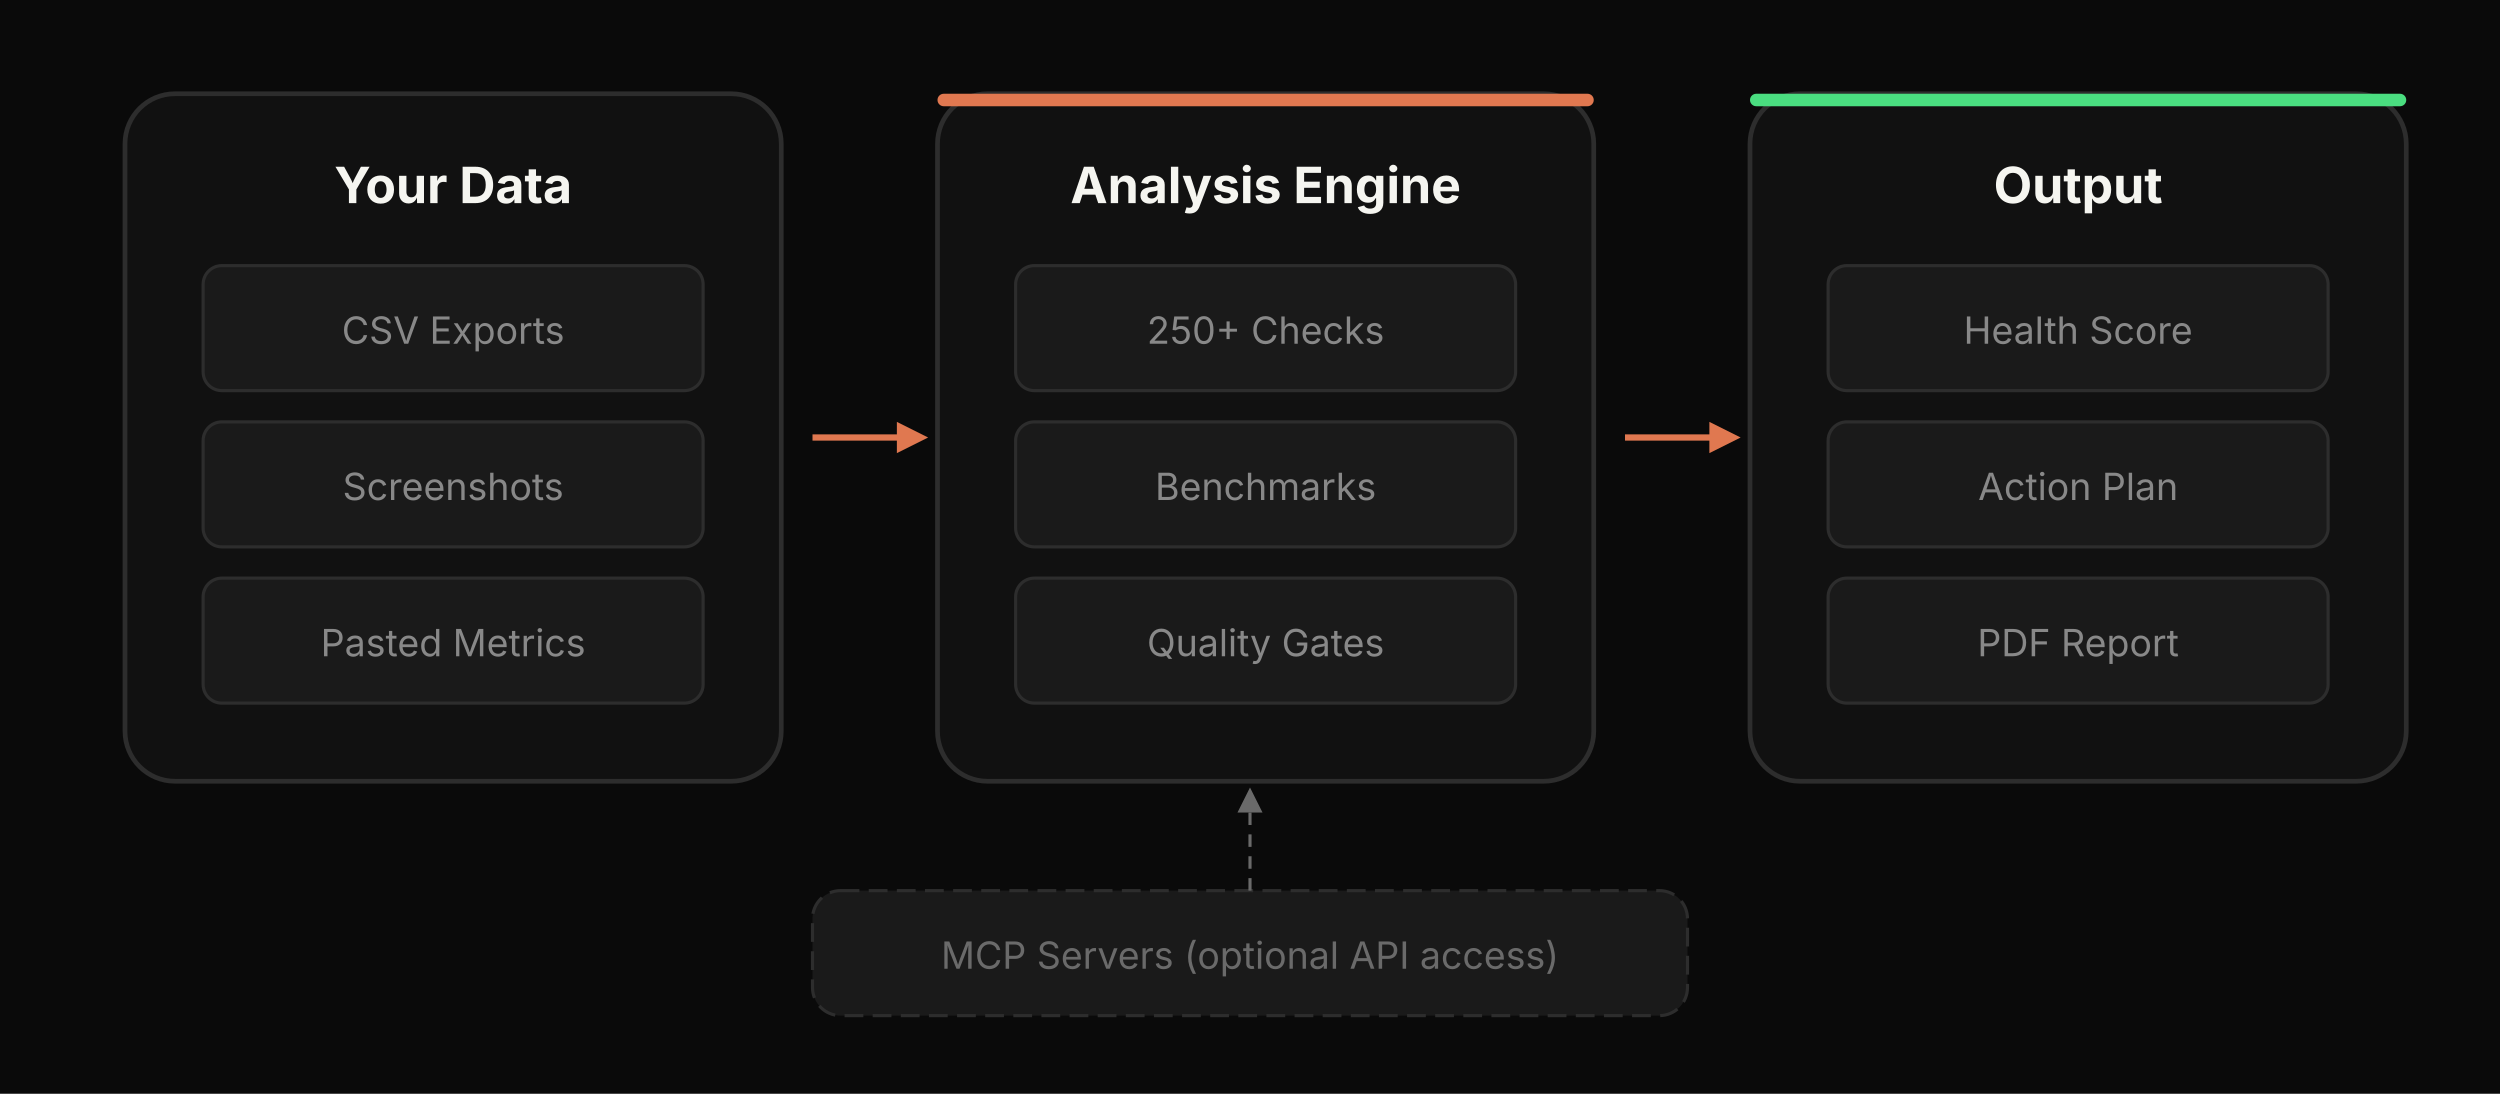
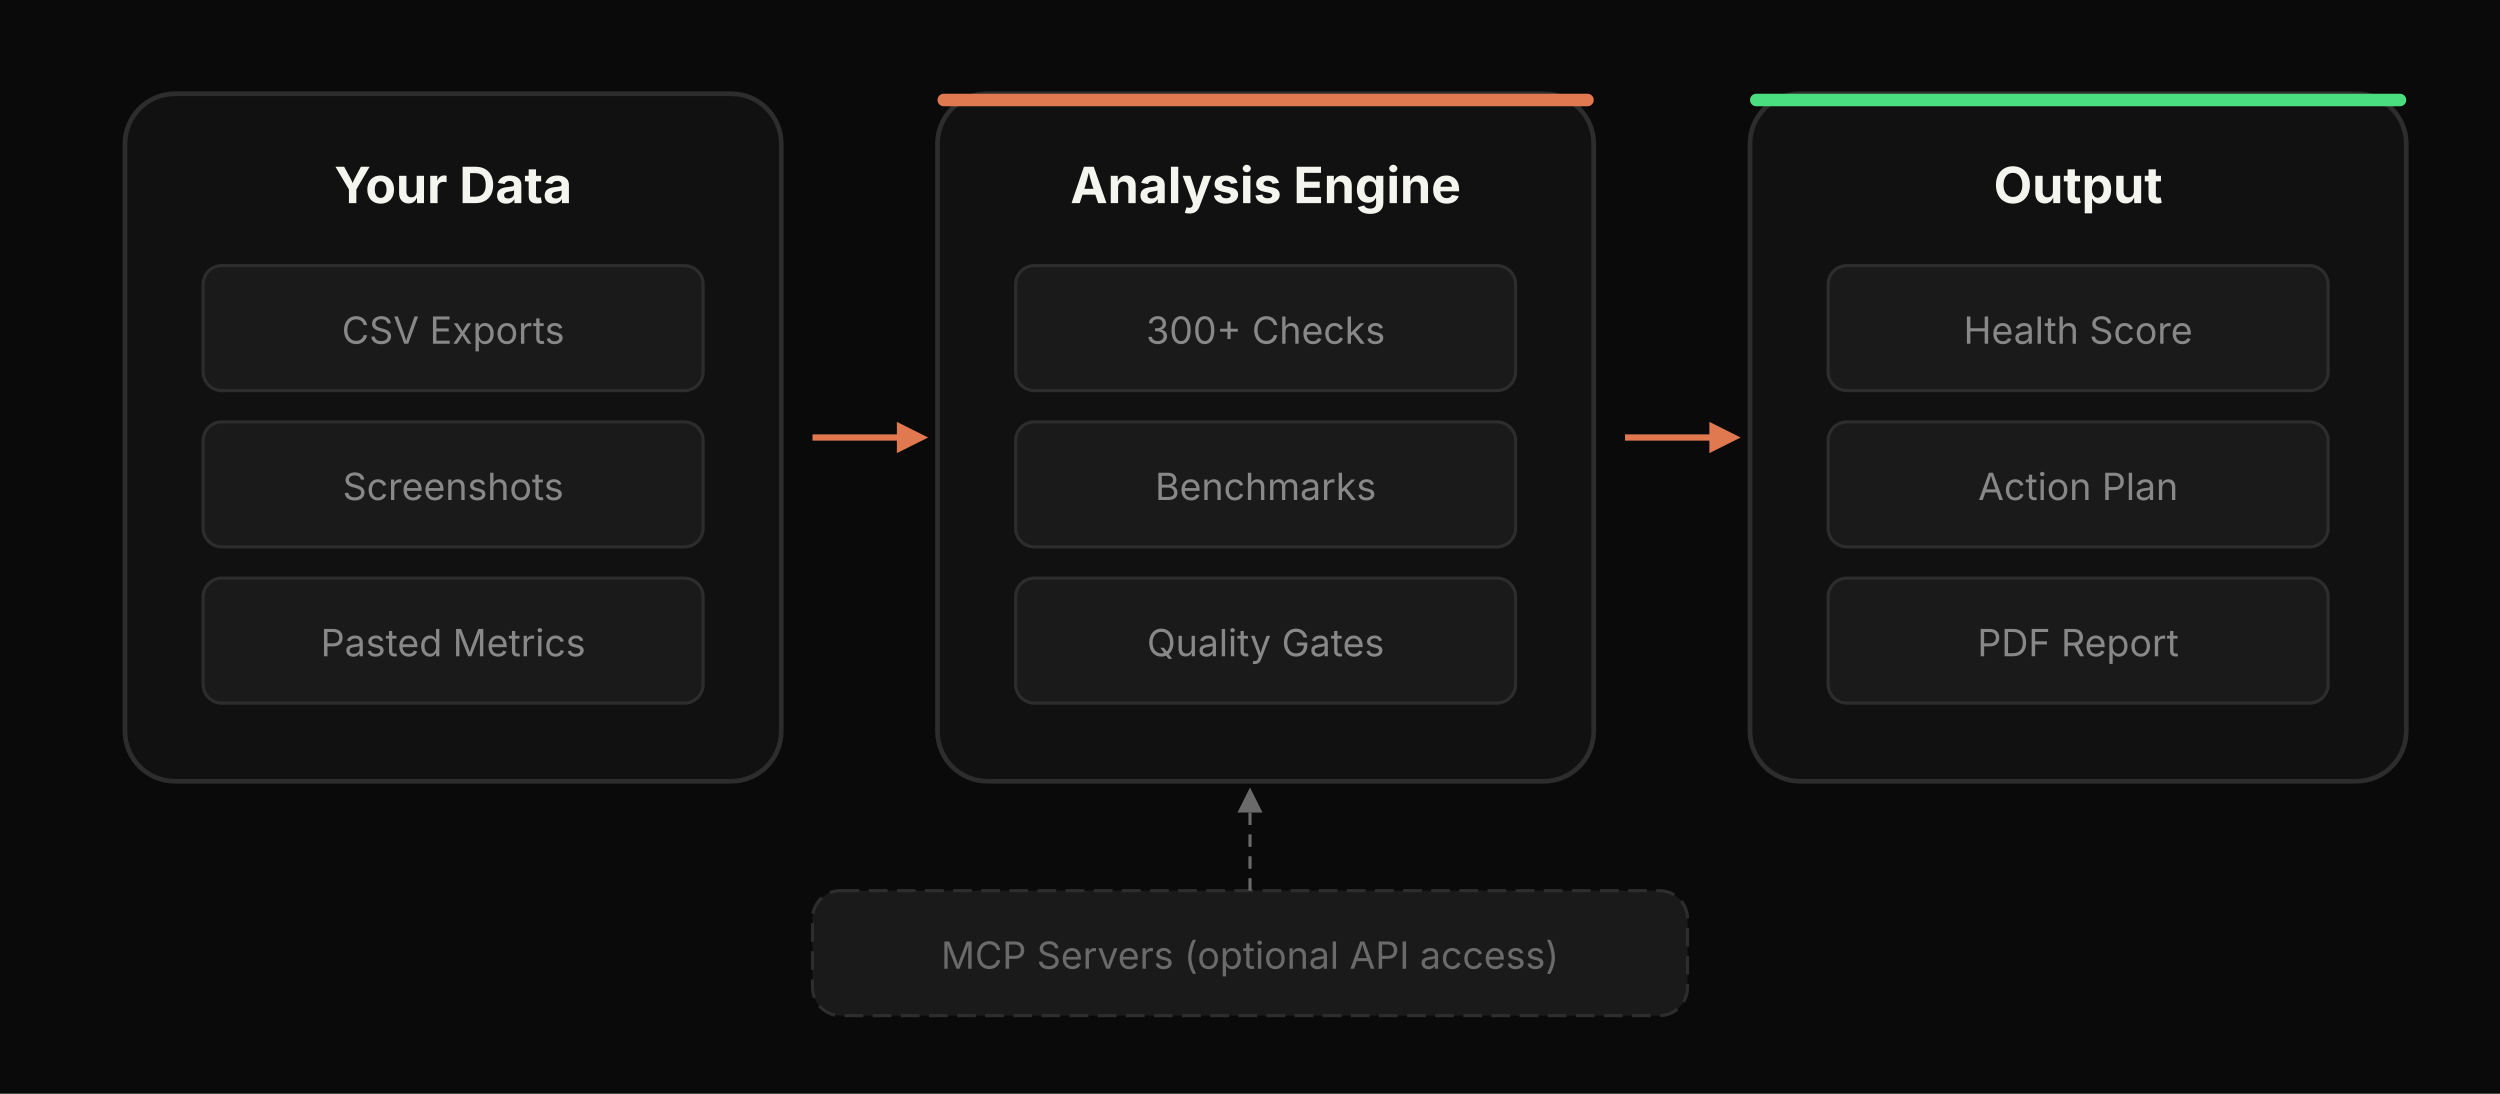
<svg xmlns="http://www.w3.org/2000/svg" viewBox="0 0 800 350" width="800" height="350">
  <defs>
    <style>
      text { font-family: 'Space Grotesk', system-ui, -apple-system, sans-serif; }
    </style>
  </defs>
  <rect width="800" height="350" fill="#0A0A0A" />
  <rect x="40" y="30" width="210" height="220" rx="16" fill="#111111" stroke="#2D2D2D" stroke-width="1.5" />
  <text x="145" y="65" fill="#F5F5F0" font-size="16" font-weight="700" text-anchor="middle">Your Data</text>
  <rect x="65" y="85" width="160" height="40" rx="6" fill="#1A1A1A" stroke="#2D2D2D" stroke-width="1" />
  <text x="145" y="110" fill="#888888" font-size="12" text-anchor="middle">CSV Exports</text>
  <rect x="65" y="135" width="160" height="40" rx="6" fill="#1A1A1A" stroke="#2D2D2D" stroke-width="1" />
  <text x="145" y="160" fill="#888888" font-size="12" text-anchor="middle">Screenshots</text>
  <rect x="65" y="185" width="160" height="40" rx="6" fill="#1A1A1A" stroke="#2D2D2D" stroke-width="1" />
  <text x="145" y="210" fill="#888888" font-size="12" text-anchor="middle">Pasted Metrics</text>
  <line x1="260" y1="140" x2="290" y2="140" stroke="#E07850" stroke-width="2" />
  <polygon points="287,135 297,140 287,145" fill="#E07850" />
  <rect x="300" y="30" width="210" height="220" rx="16" fill="#111111" stroke="#2D2D2D" stroke-width="1.5" />
  <rect x="300" y="30" width="210" height="4" rx="2" fill="#E07850" />
  <text x="405" y="65" fill="#F5F5F0" font-size="16" font-weight="700" text-anchor="middle">Analysis Engine</text>
  <rect x="325" y="85" width="160" height="40" rx="6" fill="#1A1A1A" stroke="#2D2D2D" stroke-width="1" />
-   <text x="405" y="110" fill="#888888" font-size="12" text-anchor="middle">250+ Checks</text>
+   <text x="405" y="110" fill="#888888" font-size="12" text-anchor="middle">300+ Checks</text>
  <rect x="325" y="135" width="160" height="40" rx="6" fill="#1A1A1A" stroke="#2D2D2D" stroke-width="1" />
  <text x="405" y="160" fill="#888888" font-size="12" text-anchor="middle">Benchmarks</text>
  <rect x="325" y="185" width="160" height="40" rx="6" fill="#1A1A1A" stroke="#2D2D2D" stroke-width="1" />
  <text x="405" y="210" fill="#888888" font-size="12" text-anchor="middle">Quality Gates</text>
  <line x1="520" y1="140" x2="550" y2="140" stroke="#E07850" stroke-width="2" />
  <polygon points="547,135 557,140 547,145" fill="#E07850" />
  <rect x="560" y="30" width="210" height="220" rx="16" fill="#111111" stroke="#2D2D2D" stroke-width="1.5" />
  <rect x="560" y="30" width="210" height="4" rx="2" fill="#4ADE80" />
  <text x="665" y="65" fill="#F5F5F0" font-size="16" font-weight="700" text-anchor="middle">Output</text>
  <rect x="585" y="85" width="160" height="40" rx="6" fill="#1A1A1A" stroke="#2D2D2D" stroke-width="1" />
  <text x="665" y="110" fill="#888888" font-size="12" text-anchor="middle">Health Score</text>
  <rect x="585" y="135" width="160" height="40" rx="6" fill="#1A1A1A" stroke="#2D2D2D" stroke-width="1" />
  <text x="665" y="160" fill="#888888" font-size="12" text-anchor="middle">Action Plan</text>
  <rect x="585" y="185" width="160" height="40" rx="6" fill="#1A1A1A" stroke="#2D2D2D" stroke-width="1" />
  <text x="665" y="210" fill="#888888" font-size="12" text-anchor="middle">PDF Report</text>
  <rect x="260" y="285" width="280" height="40" rx="9" fill="#1A1A1A" stroke="#2D2D2D" stroke-width="1" stroke-dasharray="6,3" />
  <text x="400" y="310" fill="#6a6a6a" font-size="12" text-anchor="middle">MCP Servers (optional API access)</text>
  <line x1="400" y1="285" x2="400" y2="255" stroke="#6a6a6a" stroke-width="1" stroke-dasharray="4,3" />
  <polygon points="396,260 400,252 404,260" fill="#6a6a6a" />
</svg>
